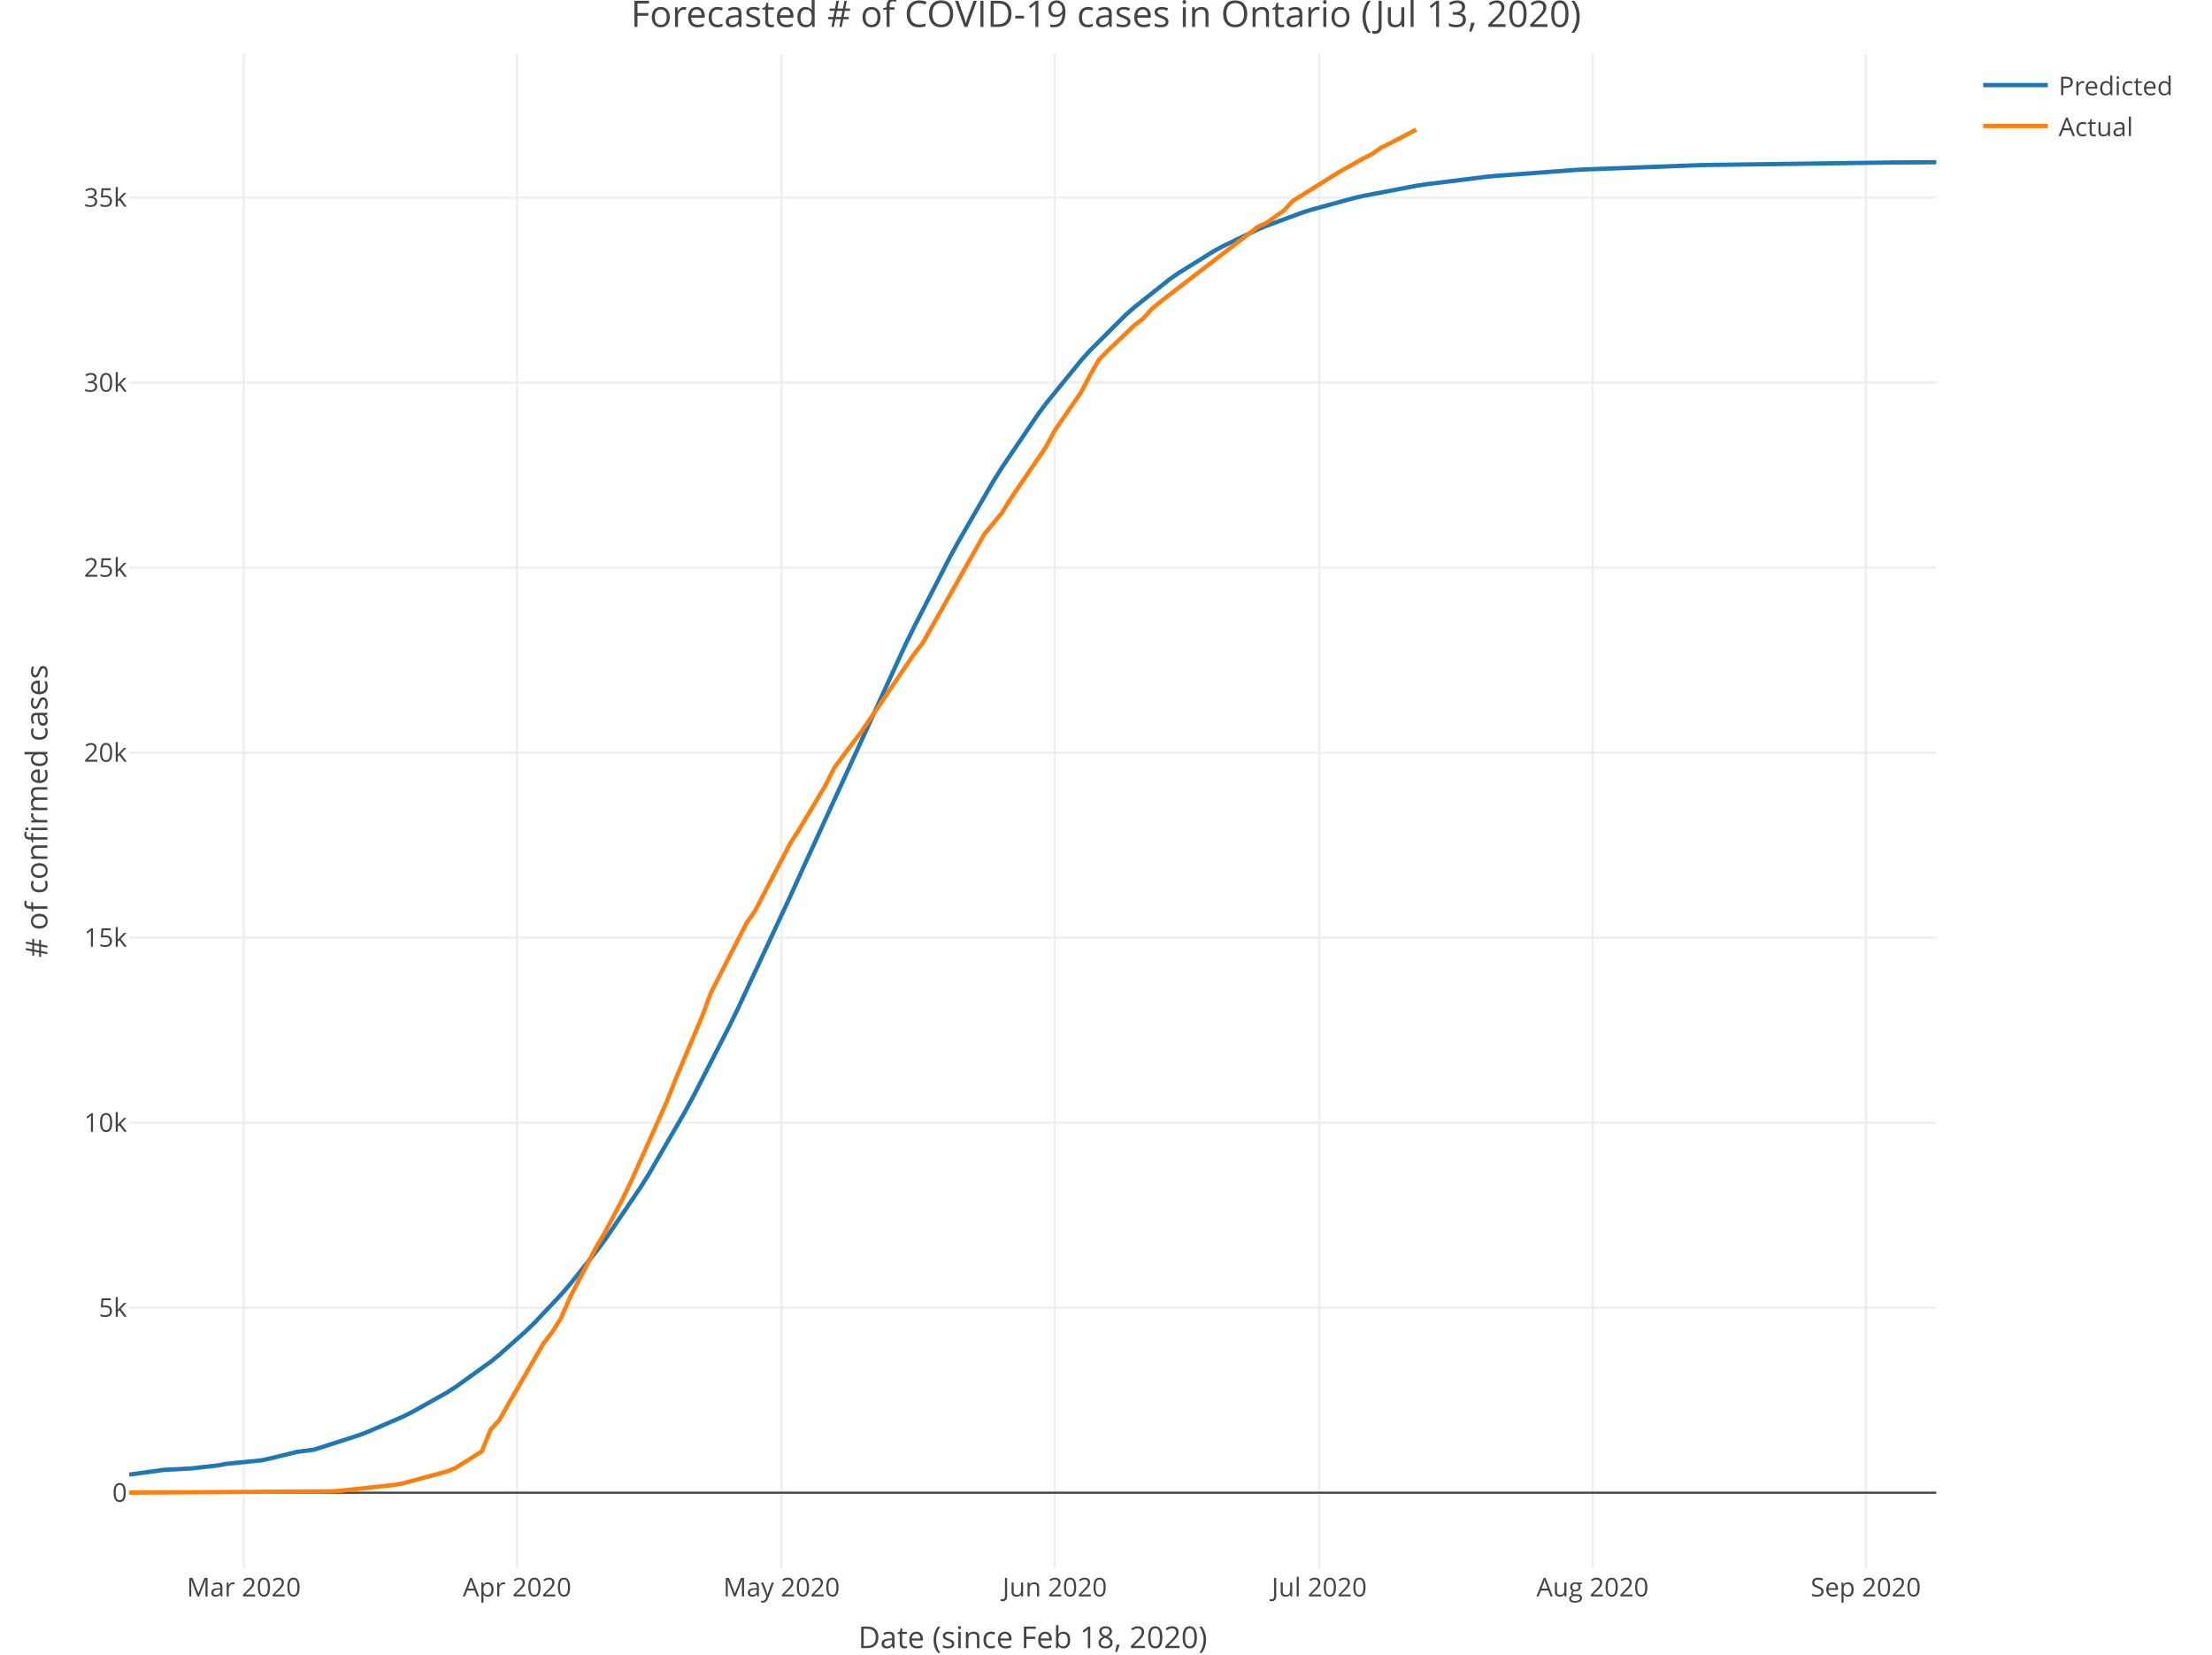
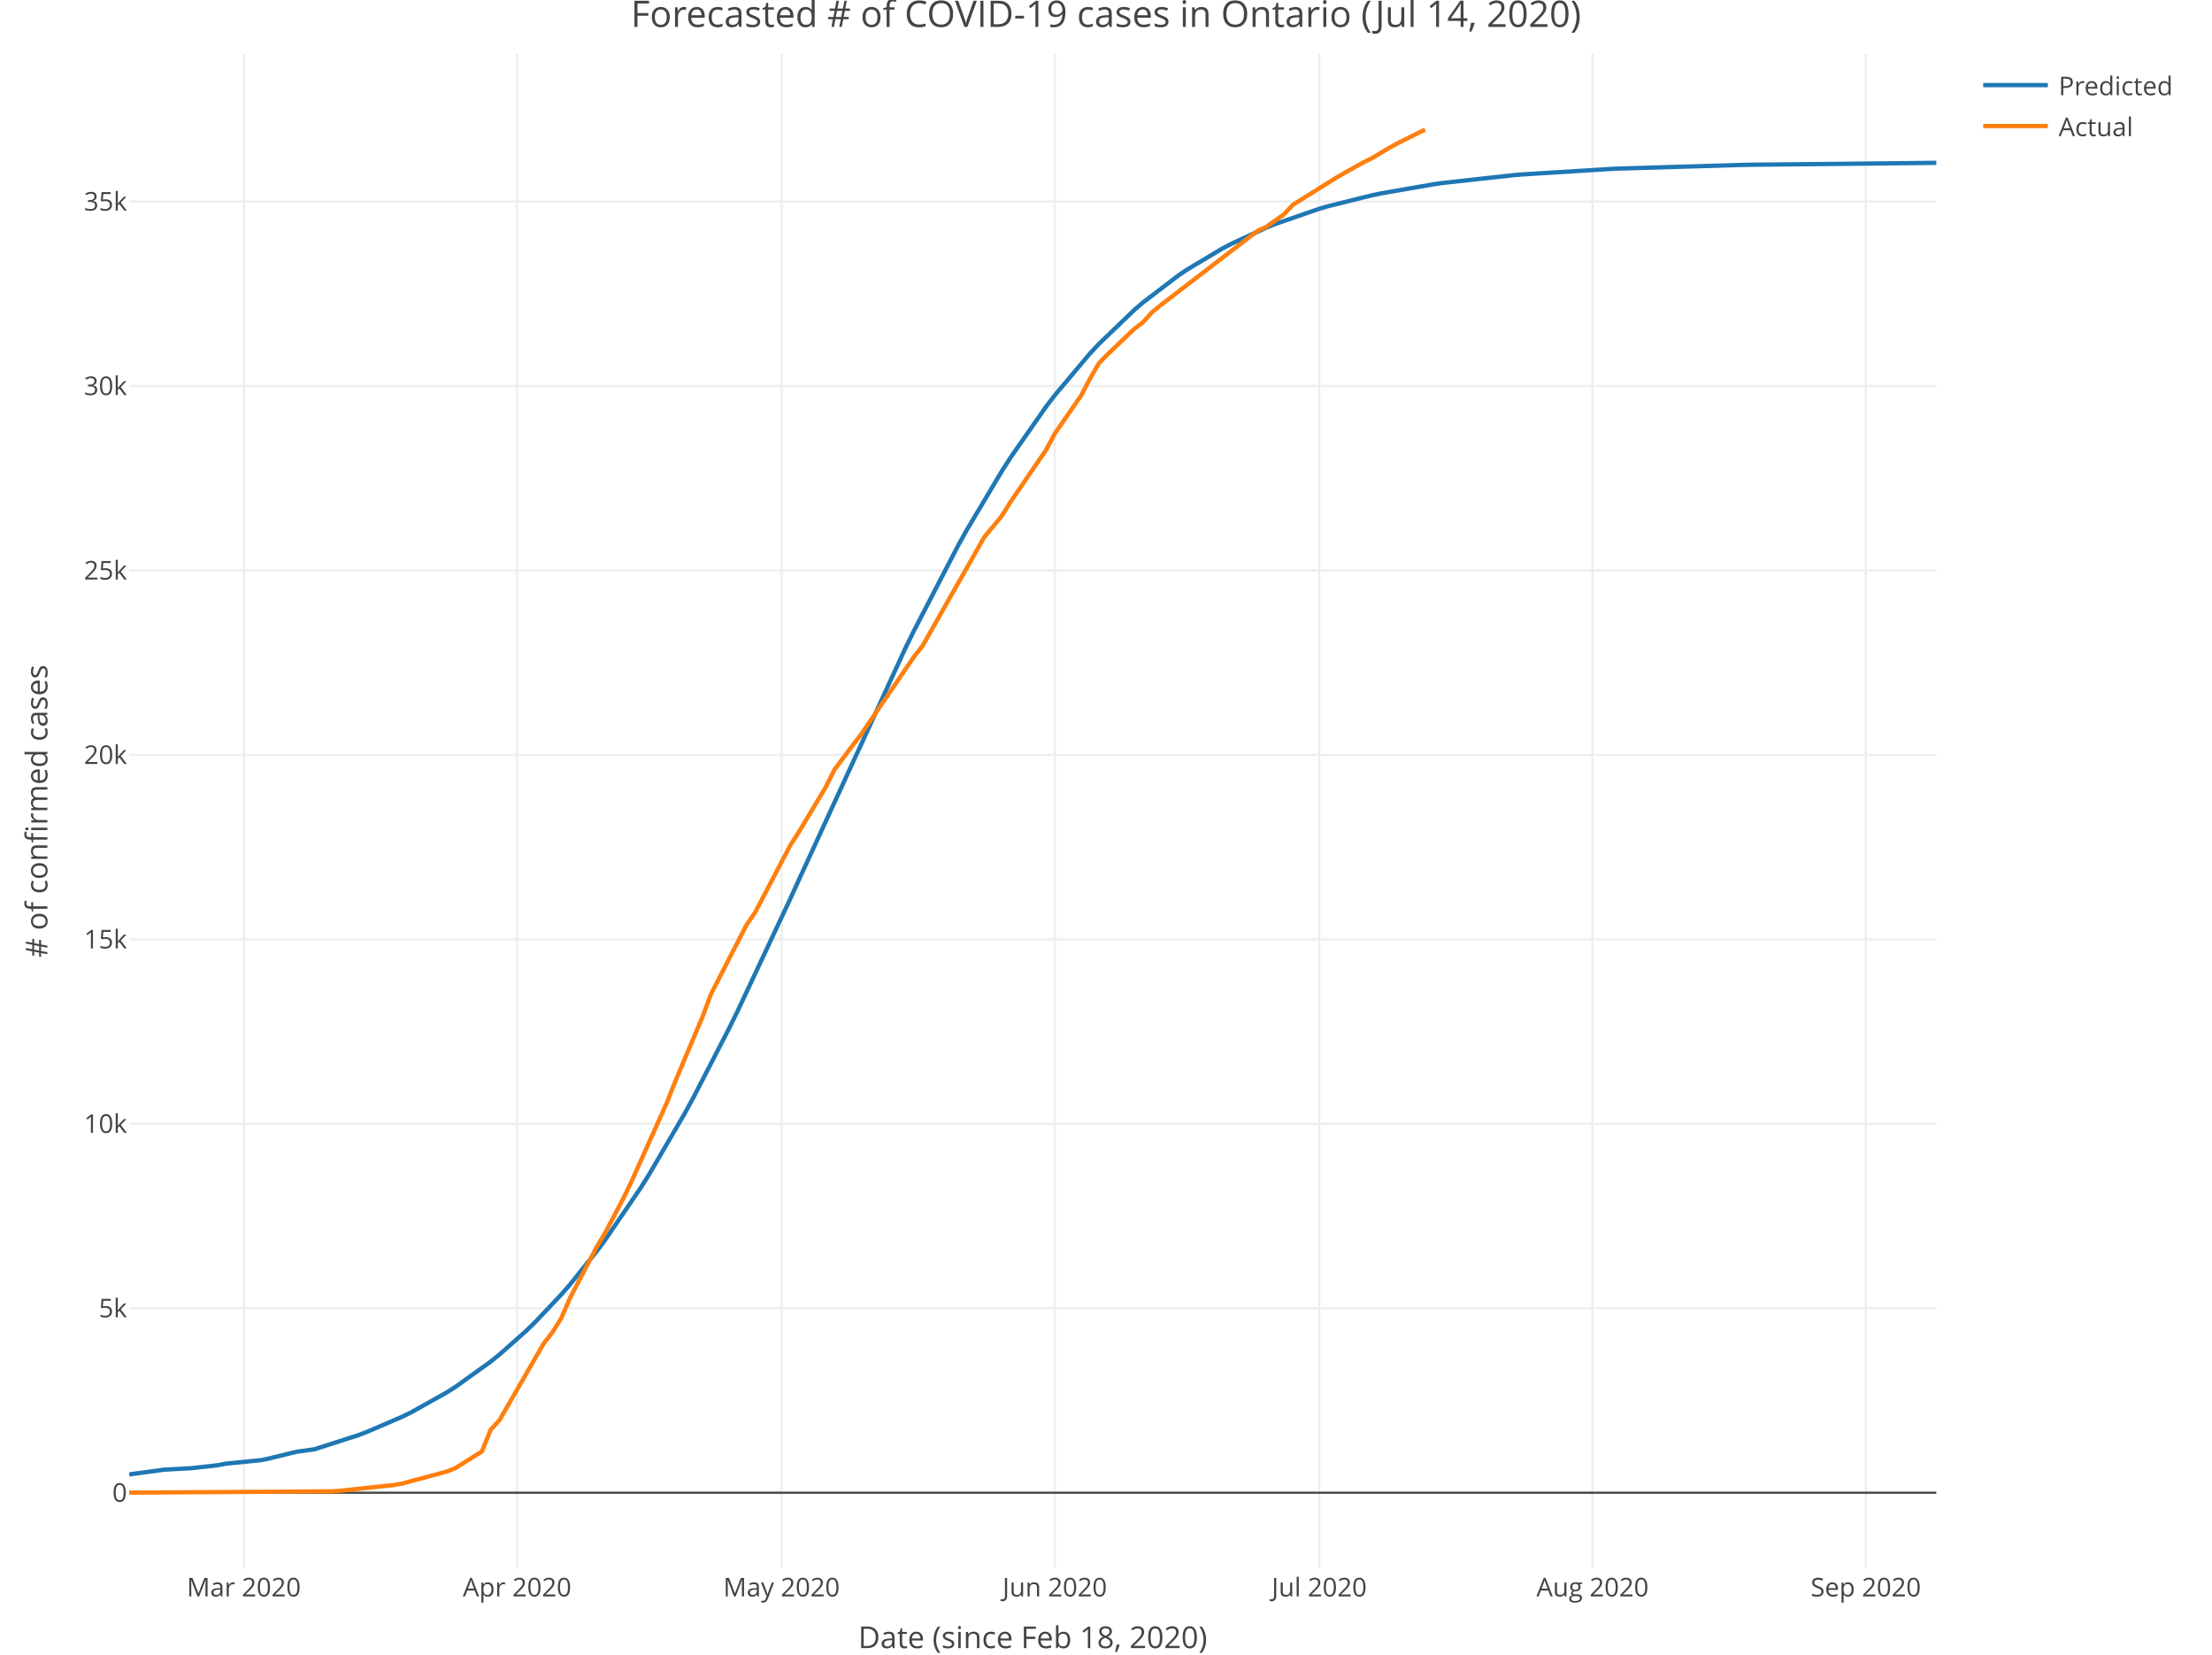
<svg xmlns="http://www.w3.org/2000/svg" class="main-svg" width="1027" height="768" style="" viewBox="0 0 1027 768">
  <rect x="0" y="0" width="1027" height="768" style="fill: rgb(255, 255, 255); fill-opacity: 1;" />
-   <defs id="defs-79ab06">
+   <defs id="defs-8ebf46">
    <g class="clips">
-       <clipPath id="clip79ab06xyplot" class="plotclip">
+       <clipPath id="clip8ebf46xyplot" class="plotclip">
        <rect width="839" height="703" />
      </clipPath>
-       <clipPath class="axesclip" id="clip79ab06x">
+       <clipPath class="axesclip" id="clip8ebf46x">
        <rect x="60" y="0" width="839" height="768" />
      </clipPath>
-       <clipPath class="axesclip" id="clip79ab06y">
+       <clipPath class="axesclip" id="clip8ebf46y">
        <rect x="0" y="25" width="1027" height="703" />
      </clipPath>
-       <clipPath class="axesclip" id="clip79ab06xy">
+       <clipPath class="axesclip" id="clip8ebf46xy">
        <rect x="60" y="25" width="839" height="703" />
      </clipPath>
    </g>
    <g class="gradients" />
  </defs>
  <g class="bglayer" />
  <g class="layer-below">
    <g class="imagelayer" />
    <g class="shapelayer" />
  </g>
  <g class="cartesianlayer">
    <g class="subplot xy">
      <g class="layer-subplot">
        <g class="shapelayer" />
        <g class="imagelayer" />
      </g>
      <g class="gridlayer">
        <g class="x">
          <path class="xgrid crisp" transform="translate(113.2,0)" d="M0,25v703" style="stroke: rgb(238, 238, 238); stroke-opacity: 1; stroke-width: 1px;" />
          <path class="xgrid crisp" transform="translate(240.08,0)" d="M0,25v703" style="stroke: rgb(238, 238, 238); stroke-opacity: 1; stroke-width: 1px;" />
          <path class="xgrid crisp" transform="translate(362.86,0)" d="M0,25v703" style="stroke: rgb(238, 238, 238); stroke-opacity: 1; stroke-width: 1px;" />
          <path class="xgrid crisp" transform="translate(489.73,0)" d="M0,25v703" style="stroke: rgb(238, 238, 238); stroke-opacity: 1; stroke-width: 1px;" />
          <path class="xgrid crisp" transform="translate(612.51,0)" d="M0,25v703" style="stroke: rgb(238, 238, 238); stroke-opacity: 1; stroke-width: 1px;" />
          <path class="xgrid crisp" transform="translate(739.39,0)" d="M0,25v703" style="stroke: rgb(238, 238, 238); stroke-opacity: 1; stroke-width: 1px;" />
          <path class="xgrid crisp" transform="translate(866.26,0)" d="M0,25v703" style="stroke: rgb(238, 238, 238); stroke-opacity: 1; stroke-width: 1px;" />
        </g>
        <g class="y">
-           <path class="ygrid crisp" transform="translate(0,606.99)" d="M60,0h839" style="stroke: rgb(238, 238, 238); stroke-opacity: 1; stroke-width: 1px;" />
-           <path class="ygrid crisp" transform="translate(0,521.12)" d="M60,0h839" style="stroke: rgb(238, 238, 238); stroke-opacity: 1; stroke-width: 1px;" />
-           <path class="ygrid crisp" transform="translate(0,435.24)" d="M60,0h839" style="stroke: rgb(238, 238, 238); stroke-opacity: 1; stroke-width: 1px;" />
-           <path class="ygrid crisp" transform="translate(0,349.36)" d="M60,0h839" style="stroke: rgb(238, 238, 238); stroke-opacity: 1; stroke-width: 1px;" />
-           <path class="ygrid crisp" transform="translate(0,263.49)" d="M60,0h839" style="stroke: rgb(238, 238, 238); stroke-opacity: 1; stroke-width: 1px;" />
-           <path class="ygrid crisp" transform="translate(0,177.61)" d="M60,0h839" style="stroke: rgb(238, 238, 238); stroke-opacity: 1; stroke-width: 1px;" />
-           <path class="ygrid crisp" transform="translate(0,91.74)" d="M60,0h839" style="stroke: rgb(238, 238, 238); stroke-opacity: 1; stroke-width: 1px;" />
+           <path class="ygrid crisp" transform="translate(0,607.25)" d="M60,0h839" style="stroke: rgb(238, 238, 238); stroke-opacity: 1; stroke-width: 1px;" />
+           <path class="ygrid crisp" transform="translate(0,521.63)" d="M60,0h839" style="stroke: rgb(238, 238, 238); stroke-opacity: 1; stroke-width: 1px;" />
+           <path class="ygrid crisp" transform="translate(0,436.01)" d="M60,0h839" style="stroke: rgb(238, 238, 238); stroke-opacity: 1; stroke-width: 1px;" />
+           <path class="ygrid crisp" transform="translate(0,350.4)" d="M60,0h839" style="stroke: rgb(238, 238, 238); stroke-opacity: 1; stroke-width: 1px;" />
+           <path class="ygrid crisp" transform="translate(0,264.78)" d="M60,0h839" style="stroke: rgb(238, 238, 238); stroke-opacity: 1; stroke-width: 1px;" />
+           <path class="ygrid crisp" transform="translate(0,179.16)" d="M60,0h839" style="stroke: rgb(238, 238, 238); stroke-opacity: 1; stroke-width: 1px;" />
+           <path class="ygrid crisp" transform="translate(0,93.54)" d="M60,0h839" style="stroke: rgb(238, 238, 238); stroke-opacity: 1; stroke-width: 1px;" />
        </g>
      </g>
      <g class="zerolinelayer">
        <path class="yzl zl crisp" transform="translate(0,692.87)" d="M60,0h839" style="stroke: rgb(68, 68, 68); stroke-opacity: 1; stroke-width: 1px;" />
      </g>
      <path class="xlines-below" />
      <path class="ylines-below" />
      <g class="overlines-below" />
      <g class="xaxislayer-below" />
      <g class="yaxislayer-below" />
      <g class="overaxes-below" />
-       <g class="plot" transform="translate(60, 25)" clip-path="url('#clip79ab06xyplot')">
+       <g class="plot" transform="translate(60, 25)" clip-path="url('#clip8ebf46xyplot')">
        <g class="scatterlayer mlayer">
-           <g class="trace scatter trace29c456" style="stroke-miterlimit: 2; opacity: 1;">
+           <g class="trace scatter trace1ec596" style="stroke-miterlimit: 2; opacity: 1;">
            <g class="fills" />
            <g class="errorbars" />
            <g class="lines">
-               <path class="js-line" d="M0,659.45L16.37,657.24L28.65,656.61L40.93,655.23L45.02,654.47L61.39,652.84L65.48,651.95L77.76,648.95L85.95,647.84L106.41,641.26L110.5,639.72L126.87,632.65L130.97,630.63L147.34,621.46L151.43,618.86L167.8,607.09L171.89,603.78L184.17,592.87L188.26,588.89L200.54,575.86L204.63,571.14L216.91,555.8L221,550.28L237.38,526.14L241.47,519.59L257.84,491.37L261.93,483.84L278.3,451.94L282.4,443.58L306.95,390.96L311.04,381.91L360.16,274.69L364.25,266.32L380.62,234.39L384.71,226.84L401.08,198.58L405.18,192.02L421.55,167.84L425.64,162.31L442.01,142.2L446.1,137.66L462.47,121.34L466.57,117.7L482.94,104.71L487.03,101.84L503.4,91.66L507.49,89.42L523.86,81.54L527.96,79.82L544.33,73.78L548.42,72.46L568.88,66.86L572.98,65.92L597.53,61.24L601.62,60.6L630.27,57.04L634.37,56.64L671.2,53.9L675.29,53.67L728.5,51.68L732.59,51.58L818.54,50.42L822.63,50.39L839,50.3" style="vector-effect: non-scaling-stroke; fill: none; stroke: rgb(31, 119, 180); stroke-opacity: 1; stroke-width: 2px; opacity: 1;" />
+               <path class="js-line" d="M0,659.37L16.37,657.15L28.65,656.51L40.93,655.13L45.02,654.37L61.39,652.73L65.48,651.84L77.76,648.84L85.95,647.72L106.41,641.14L110.5,639.59L126.87,632.53L130.97,630.52L147.34,621.36L151.43,618.77L167.8,607.03L171.89,603.73L184.17,592.86L188.26,588.9L200.54,575.93L204.63,571.24L216.91,555.97L221,550.48L237.38,526.48L241.47,519.97L257.84,491.93L261.93,484.44L278.3,452.74L282.4,444.43L306.95,392.11L311.04,383.11L360.16,276.28L364.25,267.93L384.71,228.48L388.8,221.11L405.18,193.61L409.27,187.24L425.64,163.81L429.73,158.46L446.1,139.03L450.2,134.65L466.57,118.93L470.66,115.42L487.03,102.92L491.12,100.15L507.49,90.37L511.59,88.21L527.96,80.64L532.05,78.99L552.51,71.91L556.6,70.72L577.07,65.62L581.16,64.77L605.72,60.51L609.81,59.93L642.55,56.32L646.64,55.98L687.57,53.43L691.66,53.24L748.96,51.55L753.05,51.47L839,50.58" style="vector-effect: non-scaling-stroke; fill: none; stroke: rgb(31, 119, 180); stroke-opacity: 1; stroke-width: 2px; opacity: 1;" />
            </g>
            <g class="points" />
            <g class="text" />
          </g>
-           <g class="trace scatter trace315ca5" style="stroke-miterlimit: 2; opacity: 1;">
+           <g class="trace scatter traceb1ec52" style="stroke-miterlimit: 2; opacity: 1;">
            <g class="fills" />
            <g class="errorbars" />
            <g class="lines">
-               <path class="js-line" d="M0,667.83L94.13,667.23L98.22,666.94L122.78,664.29L126.87,663.56L147.34,658.04L151.43,656.41L163.71,648.68L167.8,638.57L171.89,634.1L175.99,626.78L192.36,598.51L196.45,593.21L200.54,586.7L204.63,577.25L216.91,553.69L221,546.8L229.19,531.27L233.28,522.79L249.65,486.19L253.75,475.78L266.02,446.67L270.12,435.68L286.49,403.7L290.58,397.74L306.95,366.39L311.04,360.04L323.32,339.46L327.41,331.27L335.6,320.28L339.69,314.99L364.25,278.8L368.34,273.58L396.99,222.96L401.08,218.03L405.18,213.02L409.27,206.44L425.64,182.44L429.73,174.78L442.01,156.96L446.1,149.14L450.2,142.01L454.29,137.84L466.57,126.09L470.66,122.97L474.75,118.4L478.84,115.01L523.86,80.39L527.96,78.48L536.14,72.68L540.23,68.26L560.7,55.47L564.79,53.1L572.98,48.53L577.07,46.5L581.16,43.58L585.25,41.59L597.53,35.15" style="vector-effect: non-scaling-stroke; fill: none; stroke: rgb(255, 127, 14); stroke-opacity: 1; stroke-width: 2px; opacity: 1;" />
+               <path class="js-line" d="M0,667.83L94.13,667.23L98.22,666.94L122.78,664.31L126.87,663.57L147.34,658.07L151.43,656.45L159.61,651.31L163.71,648.74L167.8,638.65L171.89,634.2L192.36,598.72L196.45,593.43L200.54,586.94L204.63,577.52L216.91,554.03L221,547.16L229.19,531.68L233.28,523.22L249.65,486.73L253.75,476.36L266.02,447.33L270.12,436.37L286.49,404.49L290.58,398.55L306.95,367.3L311.04,360.96L323.32,340.45L327.41,332.28L335.6,321.32L339.69,316.05L364.25,279.97L368.34,274.76L396.99,224.3L401.08,219.38L405.18,214.38L409.27,207.82L425.64,183.9L429.73,176.27L442.01,158.49L446.1,150.7L450.2,143.59L454.29,139.43L466.57,127.72L470.66,124.6L474.75,120.05L478.84,116.68L523.86,82.15L527.96,80.25L536.14,74.47L540.23,70.07L560.7,57.31L564.79,54.94L572.98,50.39L577.07,48.37L585.25,43.47L589.35,41.25L601.62,35.15" style="vector-effect: non-scaling-stroke; fill: none; stroke: rgb(255, 127, 14); stroke-opacity: 1; stroke-width: 2px; opacity: 1;" />
            </g>
            <g class="points" />
            <g class="text" />
          </g>
        </g>
      </g>
      <g class="overplot" />
      <path class="xlines-above crisp" style="fill: none;" d="M0,0" />
      <path class="ylines-above crisp" style="fill: none;" d="M0,0" />
      <g class="overlines-above" />
      <g class="xaxislayer-above">
        <g class="xtick">
          <text text-anchor="middle" x="0" y="741" transform="translate(113.2,0)" style="font-family: 'Open Sans', verdana, arial, sans-serif; font-size: 12px; fill: rgb(68, 68, 68); fill-opacity: 1; white-space: pre;">Mar 2020</text>
        </g>
        <g class="xtick">
          <text text-anchor="middle" x="0" y="741" transform="translate(240.08,0)" style="font-family: 'Open Sans', verdana, arial, sans-serif; font-size: 12px; fill: rgb(68, 68, 68); fill-opacity: 1; white-space: pre;">Apr 2020</text>
        </g>
        <g class="xtick">
          <text text-anchor="middle" x="0" y="741" transform="translate(362.86,0)" style="font-family: 'Open Sans', verdana, arial, sans-serif; font-size: 12px; fill: rgb(68, 68, 68); fill-opacity: 1; white-space: pre;">May 2020</text>
        </g>
        <g class="xtick">
          <text text-anchor="middle" x="0" y="741" transform="translate(489.73,0)" style="font-family: 'Open Sans', verdana, arial, sans-serif; font-size: 12px; fill: rgb(68, 68, 68); fill-opacity: 1; white-space: pre;">Jun 2020</text>
        </g>
        <g class="xtick">
          <text text-anchor="middle" x="0" y="741" transform="translate(612.51,0)" style="font-family: 'Open Sans', verdana, arial, sans-serif; font-size: 12px; fill: rgb(68, 68, 68); fill-opacity: 1; white-space: pre;">Jul 2020</text>
        </g>
        <g class="xtick">
          <text text-anchor="middle" x="0" y="741" transform="translate(739.39,0)" style="font-family: 'Open Sans', verdana, arial, sans-serif; font-size: 12px; fill: rgb(68, 68, 68); fill-opacity: 1; white-space: pre;">Aug 2020</text>
        </g>
        <g class="xtick">
          <text text-anchor="middle" x="0" y="741" transform="translate(866.26,0)" style="font-family: 'Open Sans', verdana, arial, sans-serif; font-size: 12px; fill: rgb(68, 68, 68); fill-opacity: 1; white-space: pre;">Sep 2020</text>
        </g>
      </g>
      <g class="yaxislayer-above">
        <g class="ytick">
          <text text-anchor="end" x="59" y="4.2" transform="translate(0,692.87)" style="font-family: 'Open Sans', verdana, arial, sans-serif; font-size: 12px; fill: rgb(68, 68, 68); fill-opacity: 1; white-space: pre;">0</text>
        </g>
        <g class="ytick">
-           <text text-anchor="end" x="59" y="4.2" transform="translate(0,606.99)" style="font-family: 'Open Sans', verdana, arial, sans-serif; font-size: 12px; fill: rgb(68, 68, 68); fill-opacity: 1; white-space: pre;">5k</text>
-         </g>
-         <g class="ytick">
-           <text text-anchor="end" x="59" y="4.2" transform="translate(0,521.12)" style="font-family: 'Open Sans', verdana, arial, sans-serif; font-size: 12px; fill: rgb(68, 68, 68); fill-opacity: 1; white-space: pre;">10k</text>
-         </g>
-         <g class="ytick">
-           <text text-anchor="end" x="59" y="4.2" transform="translate(0,435.24)" style="font-family: 'Open Sans', verdana, arial, sans-serif; font-size: 12px; fill: rgb(68, 68, 68); fill-opacity: 1; white-space: pre;">15k</text>
-         </g>
-         <g class="ytick">
-           <text text-anchor="end" x="59" y="4.2" transform="translate(0,349.36)" style="font-family: 'Open Sans', verdana, arial, sans-serif; font-size: 12px; fill: rgb(68, 68, 68); fill-opacity: 1; white-space: pre;">20k</text>
-         </g>
-         <g class="ytick">
-           <text text-anchor="end" x="59" y="4.2" transform="translate(0,263.49)" style="font-family: 'Open Sans', verdana, arial, sans-serif; font-size: 12px; fill: rgb(68, 68, 68); fill-opacity: 1; white-space: pre;">25k</text>
-         </g>
-         <g class="ytick">
-           <text text-anchor="end" x="59" y="4.2" transform="translate(0,177.61)" style="font-family: 'Open Sans', verdana, arial, sans-serif; font-size: 12px; fill: rgb(68, 68, 68); fill-opacity: 1; white-space: pre;">30k</text>
-         </g>
-         <g class="ytick">
-           <text text-anchor="end" x="59" y="4.2" transform="translate(0,91.74)" style="font-family: 'Open Sans', verdana, arial, sans-serif; font-size: 12px; fill: rgb(68, 68, 68); fill-opacity: 1; white-space: pre;">35k</text>
+           <text text-anchor="end" x="59" y="4.2" transform="translate(0,607.25)" style="font-family: 'Open Sans', verdana, arial, sans-serif; font-size: 12px; fill: rgb(68, 68, 68); fill-opacity: 1; white-space: pre;">5k</text>
+         </g>
+         <g class="ytick">
+           <text text-anchor="end" x="59" y="4.2" transform="translate(0,521.63)" style="font-family: 'Open Sans', verdana, arial, sans-serif; font-size: 12px; fill: rgb(68, 68, 68); fill-opacity: 1; white-space: pre;">10k</text>
+         </g>
+         <g class="ytick">
+           <text text-anchor="end" x="59" y="4.2" transform="translate(0,436.01)" style="font-family: 'Open Sans', verdana, arial, sans-serif; font-size: 12px; fill: rgb(68, 68, 68); fill-opacity: 1; white-space: pre;">15k</text>
+         </g>
+         <g class="ytick">
+           <text text-anchor="end" x="59" y="4.2" transform="translate(0,350.4)" style="font-family: 'Open Sans', verdana, arial, sans-serif; font-size: 12px; fill: rgb(68, 68, 68); fill-opacity: 1; white-space: pre;">20k</text>
+         </g>
+         <g class="ytick">
+           <text text-anchor="end" x="59" y="4.2" transform="translate(0,264.78)" style="font-family: 'Open Sans', verdana, arial, sans-serif; font-size: 12px; fill: rgb(68, 68, 68); fill-opacity: 1; white-space: pre;">25k</text>
+         </g>
+         <g class="ytick">
+           <text text-anchor="end" x="59" y="4.2" transform="translate(0,179.16)" style="font-family: 'Open Sans', verdana, arial, sans-serif; font-size: 12px; fill: rgb(68, 68, 68); fill-opacity: 1; white-space: pre;">30k</text>
+         </g>
+         <g class="ytick">
+           <text text-anchor="end" x="59" y="4.2" transform="translate(0,93.54)" style="font-family: 'Open Sans', verdana, arial, sans-serif; font-size: 12px; fill: rgb(68, 68, 68); fill-opacity: 1; white-space: pre;">35k</text>
        </g>
      </g>
      <g class="overaxes-above" />
    </g>
  </g>
  <g class="polarlayer" />
  <g class="ternarylayer" />
  <g class="geolayer" />
  <g class="funnelarealayer" />
  <g class="pielayer" />
  <g class="treemaplayer" />
  <g class="sunburstlayer" />
  <g class="glimages" />
-   <defs id="topdefs-79ab06">
+   <defs id="topdefs-8ebf46">
    <g class="clips" />
-     <clipPath id="legend79ab06">
+     <clipPath id="legend8ebf46">
      <rect width="101" height="48" x="0" y="0" />
    </clipPath>
  </defs>
  <g class="layer-above">
    <g class="imagelayer" />
    <g class="shapelayer" />
  </g>
  <g class="infolayer">
    <g class="legend" pointer-events="all" transform="translate(915.78, 25)">
      <rect class="bg" shape-rendering="crispEdges" style="stroke: rgb(68, 68, 68); stroke-opacity: 1; fill: rgb(255, 255, 255); fill-opacity: 1; stroke-width: 0px;" width="101" height="48" x="0" y="0" />
-       <g class="scrollbox" transform="translate(0, 0)" clip-path="url('#legend79ab06')">
+       <g class="scrollbox" transform="translate(0, 0)" clip-path="url('#legend8ebf46')">
        <g class="groups">
          <g class="traces" style="opacity: 1;" transform="translate(0, 14.5)">
            <text class="legendtext user-select-none" text-anchor="start" x="40" y="4.68" style="font-family: 'Open Sans', verdana, arial, sans-serif; font-size: 12px; fill: rgb(68, 68, 68); fill-opacity: 1; white-space: pre;">Predicted</text>
            <g class="layers" style="opacity: 1;">
              <g class="legendfill" />
              <g class="legendlines">
                <path class="js-line" d="M5,0h30" style="fill: none; stroke: rgb(31, 119, 180); stroke-opacity: 1; stroke-width: 2px;" />
              </g>
              <g class="legendsymbols">
                <g class="legendpoints" />
              </g>
            </g>
            <rect class="legendtoggle" pointer-events="all" x="0" y="-9.5" width="95.891" height="19" style="cursor: pointer; fill: rgb(0, 0, 0); fill-opacity: 0;" />
          </g>
          <g class="traces" style="opacity: 1;" transform="translate(0, 33.5)">
            <text class="legendtext user-select-none" text-anchor="start" x="40" y="4.68" style="font-family: 'Open Sans', verdana, arial, sans-serif; font-size: 12px; fill: rgb(68, 68, 68); fill-opacity: 1; white-space: pre;">Actual</text>
            <g class="layers" style="opacity: 1;">
              <g class="legendfill" />
              <g class="legendlines">
                <path class="js-line" d="M5,0h30" style="fill: none; stroke: rgb(255, 127, 14); stroke-opacity: 1; stroke-width: 2px;" />
              </g>
              <g class="legendsymbols">
                <g class="legendpoints" />
              </g>
            </g>
            <rect class="legendtoggle" pointer-events="all" x="0" y="-9.5" width="95.891" height="19" style="cursor: pointer; fill: rgb(0, 0, 0); fill-opacity: 0;" />
          </g>
        </g>
      </g>
      <rect class="scrollbar" rx="20" ry="3" width="0" height="0" style="fill: rgb(128, 139, 164); fill-opacity: 1;" x="0" y="0" />
    </g>
    <g class="g-gtitle">
-       <text class="gtitle" x="513.5" y="12.5" text-anchor="middle" dy="0em" style="font-family: 'Open Sans', verdana, arial, sans-serif; font-size: 17px; fill: rgb(68, 68, 68); opacity: 1; font-weight: normal; white-space: pre;">Forecasted # of COVID-19 cases in Ontario (Jul 13, 2020)</text>
+       <text class="gtitle" x="513.5" y="12.5" text-anchor="middle" dy="0em" style="font-family: 'Open Sans', verdana, arial, sans-serif; font-size: 17px; fill: rgb(68, 68, 68); opacity: 1; font-weight: normal; white-space: pre;">Forecasted # of COVID-19 cases in Ontario (Jul 14, 2020)</text>
    </g>
    <g class="g-xtitle" transform="translate(0,-15)">
      <text class="xtitle" x="479.5" y="780" text-anchor="middle" style="font-family: 'Open Sans', verdana, arial, sans-serif; font-size: 14px; fill: rgb(68, 68, 68); opacity: 1; font-weight: normal; white-space: pre;">Date (since Feb 18, 2020)</text>
    </g>
    <g class="g-ytitle">
      <text class="ytitle" transform="rotate(-90,22,376.5)" x="22" y="376.5" text-anchor="middle" style="font-family: 'Open Sans', verdana, arial, sans-serif; font-size: 14px; fill: rgb(68, 68, 68); opacity: 1; font-weight: normal; white-space: pre;"># of confirmed cases</text>
    </g>
  </g>
</svg>
